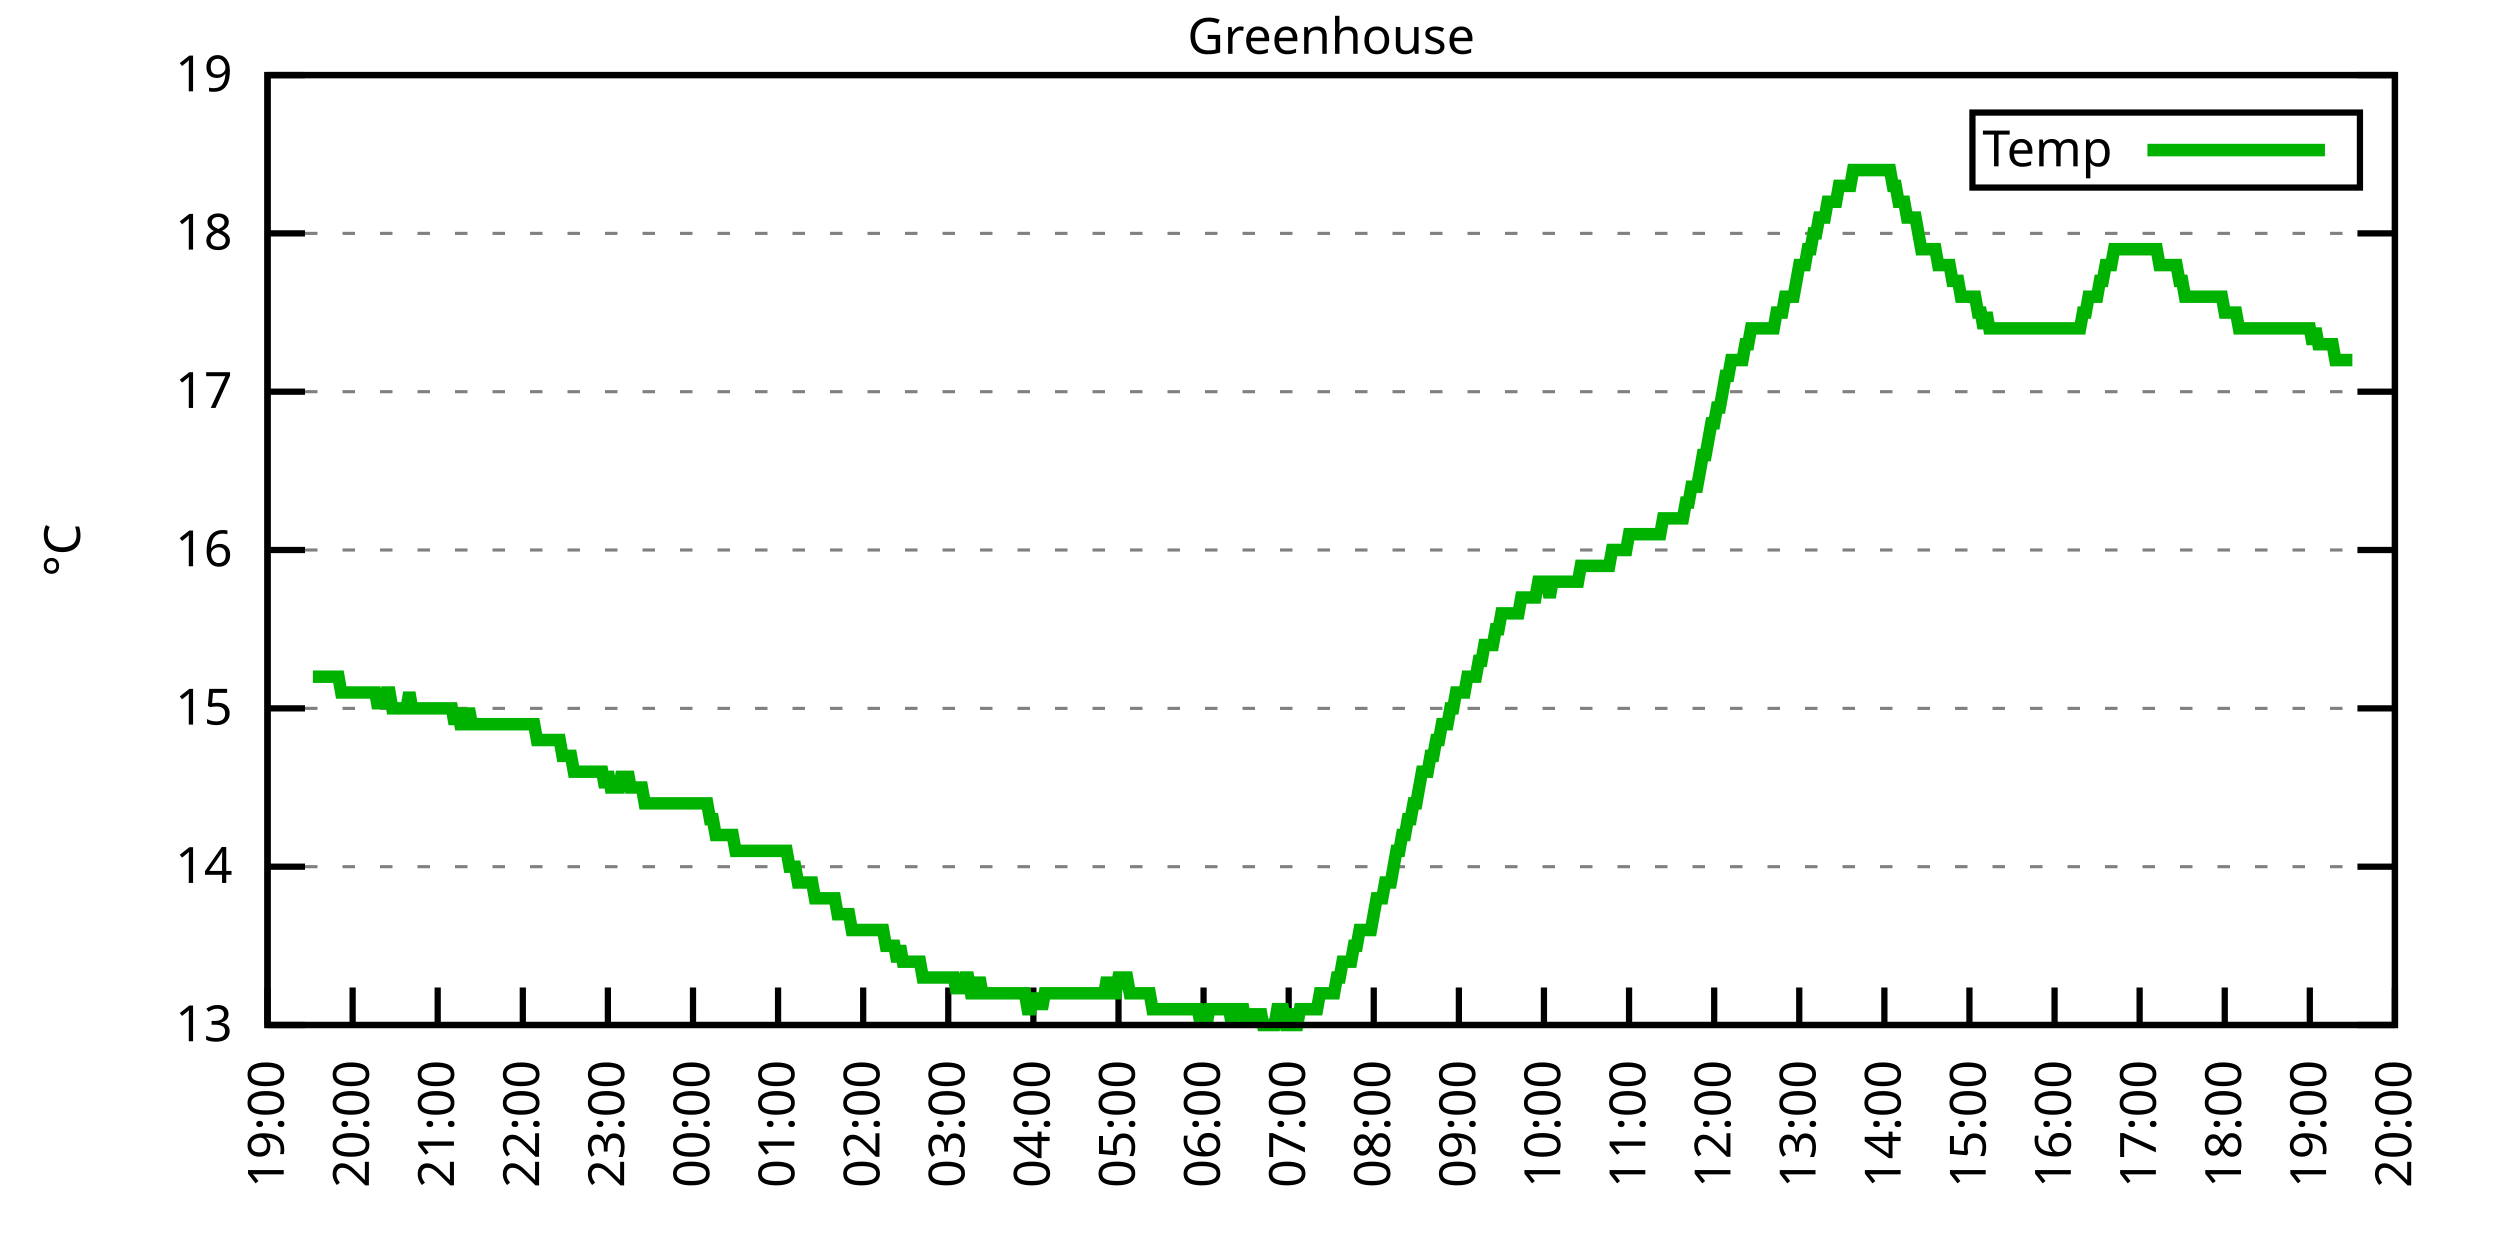
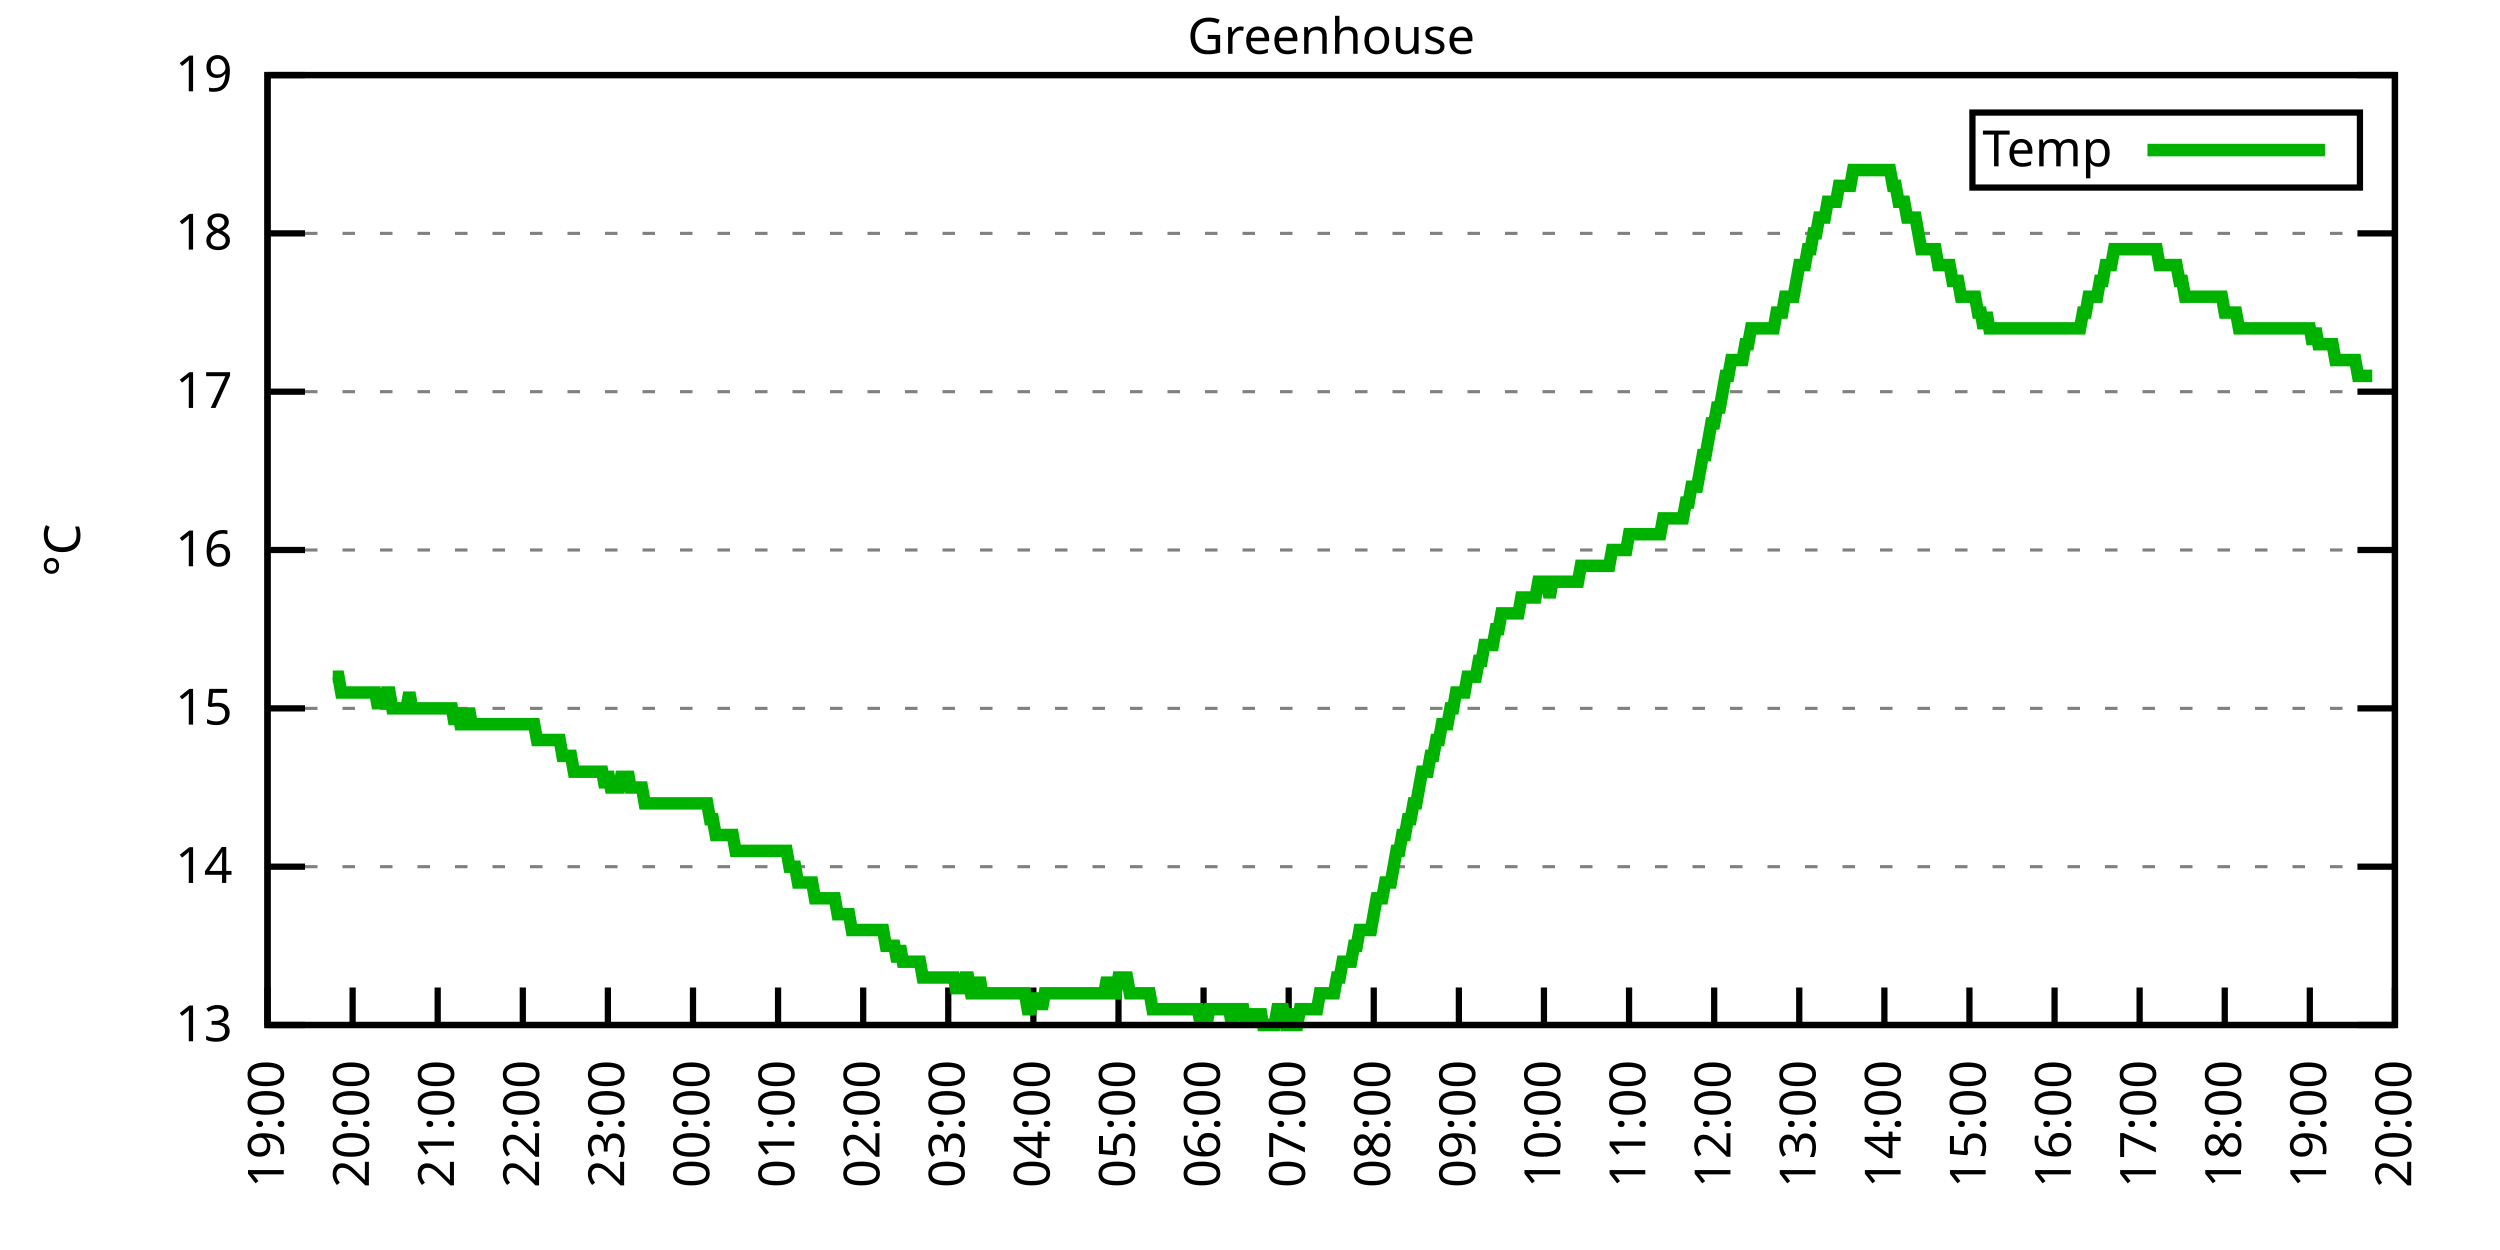
<svg xmlns="http://www.w3.org/2000/svg" xmlns:xlink="http://www.w3.org/1999/xlink" width="400" height="200" viewBox="0 0 400 200">
  <g id="gnuplot_canvas">
    <rect x="0" y="0" width="400" height="200" fill="none" />
    <defs>
      <circle id="gpDot" r="0.5" stroke-width="0.5" stroke="currentColor" />
      <path id="gpPt0" stroke-width="0.333" stroke="currentColor" d="M-1,0 h2 M0,-1 v2" />
      <path id="gpPt1" stroke-width="0.333" stroke="currentColor" d="M-1,-1 L1,1 M1,-1 L-1,1" />
      <path id="gpPt2" stroke-width="0.333" stroke="currentColor" d="M-1,0 L1,0 M0,-1 L0,1 M-1,-1 L1,1 M-1,1 L1,-1" />
      <rect id="gpPt3" stroke-width="0.333" stroke="currentColor" x="-1" y="-1" width="2" height="2" />
      <rect id="gpPt4" stroke-width="0.333" stroke="currentColor" fill="currentColor" x="-1" y="-1" width="2" height="2" />
      <circle id="gpPt5" stroke-width="0.333" stroke="currentColor" cx="0" cy="0" r="1" />
      <use xlink:href="#gpPt5" id="gpPt6" fill="currentColor" stroke="none" />
      <path id="gpPt7" stroke-width="0.333" stroke="currentColor" d="M0,-1.33 L-1.33,0.67 L1.33,0.67 z" />
      <use xlink:href="#gpPt7" id="gpPt8" fill="currentColor" stroke="none" />
      <use xlink:href="#gpPt7" id="gpPt9" stroke="currentColor" transform="rotate(180)" />
      <use xlink:href="#gpPt9" id="gpPt10" fill="currentColor" stroke="none" />
      <use xlink:href="#gpPt3" id="gpPt11" stroke="currentColor" transform="rotate(45)" />
      <use xlink:href="#gpPt11" id="gpPt12" fill="currentColor" stroke="none" />
      <path id="gpPt13" stroke-width="0.333" stroke="currentColor" d="M0,1.330 L1.265,0.411 L0.782,-1.067 L-0.782,-1.076 L-1.265,0.411 z" />
      <use xlink:href="#gpPt13" id="gpPt14" fill="currentColor" stroke="none" />
      <filter id="textbox" filterUnits="objectBoundingBox" x="0" y="0" height="1" width="1">
        <feFlood flood-color="white" flood-opacity="1" result="bgnd" />
        <feComposite in="SourceGraphic" in2="bgnd" operator="atop" />
      </filter>
      <filter id="greybox" filterUnits="objectBoundingBox" x="0" y="0" height="1" width="1">
        <feFlood flood-color="lightgrey" flood-opacity="1" result="grey" />
        <feComposite in="SourceGraphic" in2="grey" operator="atop" />
      </filter>
    </defs>
    <g fill="none" color="white" stroke="currentColor" stroke-width="1.00" stroke-linecap="butt" stroke-linejoin="miter">
</g>
    <g fill="none" color="black" stroke="currentColor" stroke-width="1.00" stroke-linecap="butt" stroke-linejoin="miter">
      <g stroke="none" shape-rendering="crispEdges">
        <polygon fill="rgb(255, 255, 255)" points="42.80,164.00 383.18,164.00 383.18,12.02 42.80,12.02 " />
      </g>
    </g>
    <g fill="none" color="black" stroke="currentColor" stroke-width="1.00" stroke-linecap="butt" stroke-linejoin="miter">
</g>
    <g fill="none" color="black" stroke="black" stroke-width="0.50" stroke-linecap="butt" stroke-linejoin="miter">
</g>
    <g fill="none" color="gray" stroke="currentColor" stroke-width="0.50" stroke-linecap="butt" stroke-linejoin="miter">
      <path stroke="gray" stroke-dasharray="2,4" class="gridline" d="M42.80,164.00 L383.19,164.00  " />
    </g>
    <g fill="none" color="gray" stroke="gray" stroke-width="1.00" stroke-linecap="butt" stroke-linejoin="miter">
</g>
    <g fill="none" color="black" stroke="currentColor" stroke-width="1.00" stroke-linecap="butt" stroke-linejoin="miter">
      <path stroke="black" d="M42.80,164.00 L48.80,164.00 M383.19,164.00 L377.19,164.00  " />
      <g transform="translate(37.20,166.60)" stroke="none" fill="black" font-family="Sans" font-size="8.00" text-anchor="end">
        <text>
          <tspan font-family="Sans"> 13</tspan>
        </text>
      </g>
    </g>
    <g fill="none" color="black" stroke="currentColor" stroke-width="1.00" stroke-linecap="butt" stroke-linejoin="miter">
</g>
    <g fill="none" color="black" stroke="black" stroke-width="0.50" stroke-linecap="butt" stroke-linejoin="miter">
</g>
    <g fill="none" color="gray" stroke="currentColor" stroke-width="0.50" stroke-linecap="butt" stroke-linejoin="miter">
      <path stroke="gray" stroke-dasharray="2,4" class="gridline" d="M42.80,138.67 L383.19,138.67  " />
    </g>
    <g fill="none" color="gray" stroke="gray" stroke-width="1.00" stroke-linecap="butt" stroke-linejoin="miter">
</g>
    <g fill="none" color="black" stroke="currentColor" stroke-width="1.00" stroke-linecap="butt" stroke-linejoin="miter">
      <path stroke="black" d="M42.80,138.67 L48.80,138.67 M383.19,138.67 L377.19,138.67  " />
      <g transform="translate(37.20,141.27)" stroke="none" fill="black" font-family="Sans" font-size="8.00" text-anchor="end">
        <text>
          <tspan font-family="Sans"> 14</tspan>
        </text>
      </g>
    </g>
    <g fill="none" color="black" stroke="currentColor" stroke-width="1.00" stroke-linecap="butt" stroke-linejoin="miter">
</g>
    <g fill="none" color="black" stroke="black" stroke-width="0.50" stroke-linecap="butt" stroke-linejoin="miter">
</g>
    <g fill="none" color="gray" stroke="currentColor" stroke-width="0.50" stroke-linecap="butt" stroke-linejoin="miter">
      <path stroke="gray" stroke-dasharray="2,4" class="gridline" d="M42.80,113.34 L383.19,113.34  " />
    </g>
    <g fill="none" color="gray" stroke="gray" stroke-width="1.00" stroke-linecap="butt" stroke-linejoin="miter">
</g>
    <g fill="none" color="black" stroke="currentColor" stroke-width="1.00" stroke-linecap="butt" stroke-linejoin="miter">
      <path stroke="black" d="M42.80,113.34 L48.80,113.34 M383.19,113.34 L377.19,113.34  " />
      <g transform="translate(37.20,115.94)" stroke="none" fill="black" font-family="Sans" font-size="8.00" text-anchor="end">
        <text>
          <tspan font-family="Sans"> 15</tspan>
        </text>
      </g>
    </g>
    <g fill="none" color="black" stroke="currentColor" stroke-width="1.00" stroke-linecap="butt" stroke-linejoin="miter">
</g>
    <g fill="none" color="black" stroke="black" stroke-width="0.50" stroke-linecap="butt" stroke-linejoin="miter">
</g>
    <g fill="none" color="gray" stroke="currentColor" stroke-width="0.50" stroke-linecap="butt" stroke-linejoin="miter">
      <path stroke="gray" stroke-dasharray="2,4" class="gridline" d="M42.80,88.00 L383.19,88.00  " />
    </g>
    <g fill="none" color="gray" stroke="gray" stroke-width="1.00" stroke-linecap="butt" stroke-linejoin="miter">
</g>
    <g fill="none" color="black" stroke="currentColor" stroke-width="1.00" stroke-linecap="butt" stroke-linejoin="miter">
      <path stroke="black" d="M42.80,88.00 L48.80,88.00 M383.19,88.00 L377.19,88.00  " />
      <g transform="translate(37.20,90.60)" stroke="none" fill="black" font-family="Sans" font-size="8.00" text-anchor="end">
        <text>
          <tspan font-family="Sans"> 16</tspan>
        </text>
      </g>
    </g>
    <g fill="none" color="black" stroke="currentColor" stroke-width="1.00" stroke-linecap="butt" stroke-linejoin="miter">
</g>
    <g fill="none" color="black" stroke="black" stroke-width="0.50" stroke-linecap="butt" stroke-linejoin="miter">
</g>
    <g fill="none" color="gray" stroke="currentColor" stroke-width="0.50" stroke-linecap="butt" stroke-linejoin="miter">
      <path stroke="gray" stroke-dasharray="2,4" class="gridline" d="M42.80,62.67 L383.19,62.67  " />
    </g>
    <g fill="none" color="gray" stroke="gray" stroke-width="1.00" stroke-linecap="butt" stroke-linejoin="miter">
</g>
    <g fill="none" color="black" stroke="currentColor" stroke-width="1.00" stroke-linecap="butt" stroke-linejoin="miter">
      <path stroke="black" d="M42.80,62.67 L48.80,62.67 M383.19,62.67 L377.19,62.67  " />
      <g transform="translate(37.20,65.27)" stroke="none" fill="black" font-family="Sans" font-size="8.00" text-anchor="end">
        <text>
          <tspan font-family="Sans"> 17</tspan>
        </text>
      </g>
    </g>
    <g fill="none" color="black" stroke="currentColor" stroke-width="1.00" stroke-linecap="butt" stroke-linejoin="miter">
</g>
    <g fill="none" color="black" stroke="black" stroke-width="0.50" stroke-linecap="butt" stroke-linejoin="miter">
</g>
    <g fill="none" color="gray" stroke="currentColor" stroke-width="0.50" stroke-linecap="butt" stroke-linejoin="miter">
      <path stroke="gray" stroke-dasharray="2,4" class="gridline" d="M42.80,37.34 L383.19,37.34  " />
    </g>
    <g fill="none" color="gray" stroke="gray" stroke-width="1.00" stroke-linecap="butt" stroke-linejoin="miter">
</g>
    <g fill="none" color="black" stroke="currentColor" stroke-width="1.00" stroke-linecap="butt" stroke-linejoin="miter">
      <path stroke="black" d="M42.80,37.34 L48.80,37.34 M383.19,37.34 L377.19,37.34  " />
      <g transform="translate(37.20,39.94)" stroke="none" fill="black" font-family="Sans" font-size="8.00" text-anchor="end">
        <text>
          <tspan font-family="Sans"> 18</tspan>
        </text>
      </g>
    </g>
    <g fill="none" color="black" stroke="currentColor" stroke-width="1.00" stroke-linecap="butt" stroke-linejoin="miter">
</g>
    <g fill="none" color="black" stroke="black" stroke-width="0.50" stroke-linecap="butt" stroke-linejoin="miter">
</g>
    <g fill="none" color="gray" stroke="currentColor" stroke-width="0.50" stroke-linecap="butt" stroke-linejoin="miter">
      <path stroke="gray" stroke-dasharray="2,4" class="gridline" d="M42.80,12.01 L383.19,12.01  " />
    </g>
    <g fill="none" color="gray" stroke="gray" stroke-width="1.00" stroke-linecap="butt" stroke-linejoin="miter">
</g>
    <g fill="none" color="black" stroke="currentColor" stroke-width="1.00" stroke-linecap="butt" stroke-linejoin="miter">
      <path stroke="black" d="M42.80,12.01 L48.80,12.01 M383.19,12.01 L377.19,12.01  " />
      <g transform="translate(37.20,14.61)" stroke="none" fill="black" font-family="Sans" font-size="8.00" text-anchor="end">
        <text>
          <tspan font-family="Sans"> 19</tspan>
        </text>
      </g>
    </g>
    <g fill="none" color="black" stroke="currentColor" stroke-width="1.00" stroke-linecap="butt" stroke-linejoin="miter">
      <path stroke="black" d="M42.80,164.00 L42.80,158.00  " />
      <g transform="translate(45.40,169.60) rotate(270.00)" stroke="none" fill="black" font-family="Sans" font-size="8.00" text-anchor="end">
        <text>
          <tspan font-family="Sans">19:00</tspan>
        </text>
      </g>
    </g>
    <g fill="none" color="black" stroke="currentColor" stroke-width="1.00" stroke-linecap="butt" stroke-linejoin="miter">
      <path stroke="black" d="M56.42,164.00 L56.42,158.00  " />
      <g transform="translate(59.02,169.60) rotate(270.00)" stroke="none" fill="black" font-family="Sans" font-size="8.00" text-anchor="end">
        <text>
          <tspan font-family="Sans">20:00</tspan>
        </text>
      </g>
    </g>
    <g fill="none" color="black" stroke="currentColor" stroke-width="1.00" stroke-linecap="butt" stroke-linejoin="miter">
      <path stroke="black" d="M70.03,164.00 L70.03,158.00  " />
      <g transform="translate(72.63,169.60) rotate(270.00)" stroke="none" fill="black" font-family="Sans" font-size="8.00" text-anchor="end">
        <text>
          <tspan font-family="Sans">21:00</tspan>
        </text>
      </g>
    </g>
    <g fill="none" color="black" stroke="currentColor" stroke-width="1.00" stroke-linecap="butt" stroke-linejoin="miter">
      <path stroke="black" d="M83.65,164.00 L83.65,158.00  " />
      <g transform="translate(86.25,169.60) rotate(270.00)" stroke="none" fill="black" font-family="Sans" font-size="8.00" text-anchor="end">
        <text>
          <tspan font-family="Sans">22:00</tspan>
        </text>
      </g>
    </g>
    <g fill="none" color="black" stroke="currentColor" stroke-width="1.00" stroke-linecap="butt" stroke-linejoin="miter">
      <path stroke="black" d="M97.26,164.00 L97.26,158.00  " />
      <g transform="translate(99.86,169.60) rotate(270.00)" stroke="none" fill="black" font-family="Sans" font-size="8.00" text-anchor="end">
        <text>
          <tspan font-family="Sans">23:00</tspan>
        </text>
      </g>
    </g>
    <g fill="none" color="black" stroke="currentColor" stroke-width="1.00" stroke-linecap="butt" stroke-linejoin="miter">
      <path stroke="black" d="M110.88,164.00 L110.88,158.00  " />
      <g transform="translate(113.48,169.60) rotate(270.00)" stroke="none" fill="black" font-family="Sans" font-size="8.00" text-anchor="end">
        <text>
          <tspan font-family="Sans">00:00</tspan>
        </text>
      </g>
    </g>
    <g fill="none" color="black" stroke="currentColor" stroke-width="1.00" stroke-linecap="butt" stroke-linejoin="miter">
      <path stroke="black" d="M124.49,164.00 L124.49,158.00  " />
      <g transform="translate(127.09,169.60) rotate(270.00)" stroke="none" fill="black" font-family="Sans" font-size="8.00" text-anchor="end">
        <text>
          <tspan font-family="Sans">01:00</tspan>
        </text>
      </g>
    </g>
    <g fill="none" color="black" stroke="currentColor" stroke-width="1.00" stroke-linecap="butt" stroke-linejoin="miter">
      <path stroke="black" d="M138.11,164.00 L138.11,158.00  " />
      <g transform="translate(140.71,169.60) rotate(270.00)" stroke="none" fill="black" font-family="Sans" font-size="8.00" text-anchor="end">
        <text>
          <tspan font-family="Sans">02:00</tspan>
        </text>
      </g>
    </g>
    <g fill="none" color="black" stroke="currentColor" stroke-width="1.00" stroke-linecap="butt" stroke-linejoin="miter">
      <path stroke="black" d="M151.72,164.00 L151.72,158.00  " />
      <g transform="translate(154.32,169.60) rotate(270.00)" stroke="none" fill="black" font-family="Sans" font-size="8.00" text-anchor="end">
        <text>
          <tspan font-family="Sans">03:00</tspan>
        </text>
      </g>
    </g>
    <g fill="none" color="black" stroke="currentColor" stroke-width="1.00" stroke-linecap="butt" stroke-linejoin="miter">
      <path stroke="black" d="M165.34,164.00 L165.34,158.00  " />
      <g transform="translate(167.94,169.60) rotate(270.00)" stroke="none" fill="black" font-family="Sans" font-size="8.00" text-anchor="end">
        <text>
          <tspan font-family="Sans">04:00</tspan>
        </text>
      </g>
    </g>
    <g fill="none" color="black" stroke="currentColor" stroke-width="1.00" stroke-linecap="butt" stroke-linejoin="miter">
      <path stroke="black" d="M178.96,164.00 L178.96,158.00  " />
      <g transform="translate(181.56,169.60) rotate(270.00)" stroke="none" fill="black" font-family="Sans" font-size="8.00" text-anchor="end">
        <text>
          <tspan font-family="Sans">05:00</tspan>
        </text>
      </g>
    </g>
    <g fill="none" color="black" stroke="currentColor" stroke-width="1.00" stroke-linecap="butt" stroke-linejoin="miter">
      <path stroke="black" d="M192.57,164.00 L192.57,158.00  " />
      <g transform="translate(195.17,169.60) rotate(270.00)" stroke="none" fill="black" font-family="Sans" font-size="8.00" text-anchor="end">
        <text>
          <tspan font-family="Sans">06:00</tspan>
        </text>
      </g>
    </g>
    <g fill="none" color="black" stroke="currentColor" stroke-width="1.00" stroke-linecap="butt" stroke-linejoin="miter">
      <path stroke="black" d="M206.19,164.00 L206.19,158.00  " />
      <g transform="translate(208.79,169.60) rotate(270.00)" stroke="none" fill="black" font-family="Sans" font-size="8.00" text-anchor="end">
        <text>
          <tspan font-family="Sans">07:00</tspan>
        </text>
      </g>
    </g>
    <g fill="none" color="black" stroke="currentColor" stroke-width="1.00" stroke-linecap="butt" stroke-linejoin="miter">
      <path stroke="black" d="M219.80,164.00 L219.80,158.00  " />
      <g transform="translate(222.40,169.60) rotate(270.00)" stroke="none" fill="black" font-family="Sans" font-size="8.00" text-anchor="end">
        <text>
          <tspan font-family="Sans">08:00</tspan>
        </text>
      </g>
    </g>
    <g fill="none" color="black" stroke="currentColor" stroke-width="1.00" stroke-linecap="butt" stroke-linejoin="miter">
      <path stroke="black" d="M233.42,164.00 L233.42,158.00  " />
      <g transform="translate(236.02,169.60) rotate(270.00)" stroke="none" fill="black" font-family="Sans" font-size="8.00" text-anchor="end">
        <text>
          <tspan font-family="Sans">09:00</tspan>
        </text>
      </g>
    </g>
    <g fill="none" color="black" stroke="currentColor" stroke-width="1.00" stroke-linecap="butt" stroke-linejoin="miter">
      <path stroke="black" d="M247.03,164.00 L247.03,158.00  " />
      <g transform="translate(249.63,169.60) rotate(270.00)" stroke="none" fill="black" font-family="Sans" font-size="8.00" text-anchor="end">
        <text>
          <tspan font-family="Sans">10:00</tspan>
        </text>
      </g>
    </g>
    <g fill="none" color="black" stroke="currentColor" stroke-width="1.00" stroke-linecap="butt" stroke-linejoin="miter">
      <path stroke="black" d="M260.65,164.00 L260.65,158.00  " />
      <g transform="translate(263.25,169.60) rotate(270.00)" stroke="none" fill="black" font-family="Sans" font-size="8.00" text-anchor="end">
        <text>
          <tspan font-family="Sans">11:00</tspan>
        </text>
      </g>
    </g>
    <g fill="none" color="black" stroke="currentColor" stroke-width="1.00" stroke-linecap="butt" stroke-linejoin="miter">
      <path stroke="black" d="M274.27,164.00 L274.27,158.00  " />
      <g transform="translate(276.87,169.60) rotate(270.00)" stroke="none" fill="black" font-family="Sans" font-size="8.00" text-anchor="end">
        <text>
          <tspan font-family="Sans">12:00</tspan>
        </text>
      </g>
    </g>
    <g fill="none" color="black" stroke="currentColor" stroke-width="1.00" stroke-linecap="butt" stroke-linejoin="miter">
      <path stroke="black" d="M287.88,164.00 L287.88,158.00  " />
      <g transform="translate(290.48,169.60) rotate(270.00)" stroke="none" fill="black" font-family="Sans" font-size="8.00" text-anchor="end">
        <text>
          <tspan font-family="Sans">13:00</tspan>
        </text>
      </g>
    </g>
    <g fill="none" color="black" stroke="currentColor" stroke-width="1.00" stroke-linecap="butt" stroke-linejoin="miter">
      <path stroke="black" d="M301.50,164.00 L301.50,158.00  " />
      <g transform="translate(304.10,169.60) rotate(270.00)" stroke="none" fill="black" font-family="Sans" font-size="8.00" text-anchor="end">
        <text>
          <tspan font-family="Sans">14:00</tspan>
        </text>
      </g>
    </g>
    <g fill="none" color="black" stroke="currentColor" stroke-width="1.00" stroke-linecap="butt" stroke-linejoin="miter">
      <path stroke="black" d="M315.11,164.00 L315.11,158.00  " />
      <g transform="translate(317.71,169.60) rotate(270.00)" stroke="none" fill="black" font-family="Sans" font-size="8.00" text-anchor="end">
        <text>
          <tspan font-family="Sans">15:00</tspan>
        </text>
      </g>
    </g>
    <g fill="none" color="black" stroke="currentColor" stroke-width="1.00" stroke-linecap="butt" stroke-linejoin="miter">
      <path stroke="black" d="M328.73,164.00 L328.73,158.00  " />
      <g transform="translate(331.33,169.60) rotate(270.00)" stroke="none" fill="black" font-family="Sans" font-size="8.00" text-anchor="end">
        <text>
          <tspan font-family="Sans">16:00</tspan>
        </text>
      </g>
    </g>
    <g fill="none" color="black" stroke="currentColor" stroke-width="1.00" stroke-linecap="butt" stroke-linejoin="miter">
      <path stroke="black" d="M342.34,164.00 L342.34,158.00  " />
      <g transform="translate(344.94,169.60) rotate(270.00)" stroke="none" fill="black" font-family="Sans" font-size="8.00" text-anchor="end">
        <text>
          <tspan font-family="Sans">17:00</tspan>
        </text>
      </g>
    </g>
    <g fill="none" color="black" stroke="currentColor" stroke-width="1.00" stroke-linecap="butt" stroke-linejoin="miter">
      <path stroke="black" d="M355.96,164.00 L355.96,158.00  " />
      <g transform="translate(358.56,169.60) rotate(270.00)" stroke="none" fill="black" font-family="Sans" font-size="8.00" text-anchor="end">
        <text>
          <tspan font-family="Sans">18:00</tspan>
        </text>
      </g>
    </g>
    <g fill="none" color="black" stroke="currentColor" stroke-width="1.00" stroke-linecap="butt" stroke-linejoin="miter">
      <path stroke="black" d="M369.57,164.00 L369.57,158.00  " />
      <g transform="translate(372.17,169.60) rotate(270.00)" stroke="none" fill="black" font-family="Sans" font-size="8.00" text-anchor="end">
        <text>
          <tspan font-family="Sans">19:00</tspan>
        </text>
      </g>
    </g>
    <g fill="none" color="black" stroke="currentColor" stroke-width="1.00" stroke-linecap="butt" stroke-linejoin="miter">
      <path stroke="black" d="M383.19,164.00 L383.19,158.00  " />
      <g transform="translate(385.79,169.60) rotate(270.00)" stroke="none" fill="black" font-family="Sans" font-size="8.00" text-anchor="end">
        <text>
          <tspan font-family="Sans">20:00</tspan>
        </text>
      </g>
    </g>
    <g fill="none" color="black" stroke="currentColor" stroke-width="1.00" stroke-linecap="butt" stroke-linejoin="miter">
</g>
    <g fill="none" color="black" stroke="currentColor" stroke-width="1.00" stroke-linecap="butt" stroke-linejoin="miter">
      <path stroke="black" d="M42.80,12.01 L42.80,164.00 L383.19,164.00 L383.19,12.01 L42.80,12.01 Z  " />
    </g>
    <g fill="none" color="black" stroke="currentColor" stroke-width="1.00" stroke-linecap="butt" stroke-linejoin="miter">
</g>
    <g fill="none" color="black" stroke="currentColor" stroke-width="1.00" stroke-linecap="butt" stroke-linejoin="miter">
      <path stroke="black" d="M315.59,30.01 L315.59,18.01 L377.59,18.01 L377.59,30.01 L315.59,30.01 Z  " />
    </g>
    <g id="Greenhouse_plot_1">
      <g fill="none" color="white" stroke="black" stroke-width="2.00" stroke-linecap="butt" stroke-linejoin="miter">
</g>
      <g fill="none" color="black" stroke="currentColor" stroke-width="2.00" stroke-linecap="butt" stroke-linejoin="miter">
        <g transform="translate(337.99,26.61)" stroke="none" fill="black" font-family="Sans" font-size="8.00" text-anchor="end">
          <text>
            <tspan font-family="Sans">Temp</tspan>
          </text>
        </g>
      </g>
      <g fill="none" color="black" stroke="currentColor" stroke-width="2.00" stroke-linecap="butt" stroke-linejoin="miter">
-         <path stroke="rgb(  0, 178,   0)" d="M343.59,24.01 L371.99,24.01 M50.06,108.27 L50.52,108.27 L50.97,108.27 L51.42,108.27 L51.88,108.27 L52.33,108.27   L52.78,108.27 L53.24,108.27 L53.69,108.27 L54.15,108.27 L54.60,110.80 L55.05,110.80 L55.51,110.80 L55.96,110.80   L56.42,110.80 L56.87,110.80 L57.32,110.80 L57.78,110.80 L58.23,110.80 L58.68,110.80 L59.14,110.80 L59.59,110.80   L60.05,110.80 L60.50,113.34 L60.95,110.80 L61.41,113.34 L61.86,110.80 L62.32,110.80 L62.77,113.34 L63.22,113.34   L63.68,113.34 L64.13,113.34 L64.58,113.34 L65.04,113.34 L65.49,110.80 L65.95,113.34 L66.40,113.34 L66.85,113.34   L67.31,113.34 L67.76,113.34 L68.22,113.34 L68.67,113.34 L69.12,113.34 L69.58,113.34 L70.03,113.34 L70.49,113.34   L70.94,113.34 L71.39,113.34 L71.85,113.34 L72.30,113.34 L72.75,115.87 L73.21,113.34 L73.66,115.87 L74.12,115.87   L74.57,115.87 L75.02,113.34 L75.48,115.87 L75.93,115.87 L76.39,115.87 L76.84,115.87 L77.29,115.87 L77.75,115.87   L78.20,115.87 L78.65,115.87 L79.11,115.87 L79.56,115.87 L80.02,115.87 L80.47,115.87 L80.92,115.87 L81.38,115.87   L81.83,115.87 L82.29,115.87 L82.74,115.87 L83.19,115.87 L83.65,115.87 L84.10,115.87 L84.55,115.87 L85.01,115.87   L85.46,115.87 L85.92,118.40 L86.37,118.40 L86.82,118.40 L87.28,118.40 L87.73,118.40 L88.19,118.40 L88.64,118.40   L89.09,118.40 L89.55,118.40 L90.00,120.94 L90.45,120.94 L90.91,120.94 L91.36,120.94 L91.82,123.47 L92.27,123.47   L92.72,123.47 L93.18,123.47 L93.63,123.47 L94.09,123.47 L94.54,123.47 L94.99,123.47 L95.45,123.47 L95.90,123.47   L96.35,123.47 L96.81,126.00 L97.26,123.47 L97.72,126.00 L98.17,126.00 L98.62,126.00 L99.08,126.00 L99.53,123.47   L99.99,126.00 L100.44,123.47 L100.89,126.00 L101.35,126.00 L101.80,126.00 L102.25,126.00 L102.71,126.00 L103.16,128.54   L103.62,128.54 L104.07,128.54 L104.52,128.54 L104.98,128.54 L105.43,128.54 L105.89,128.54 L106.34,128.54 L106.79,128.54   L107.25,128.54 L107.70,128.54 L108.15,128.54 L108.61,128.54 L109.06,128.54 L109.52,128.54 L109.97,128.54 L110.42,128.54   L110.88,128.54 L111.33,128.54 L111.79,128.54 L112.24,128.54 L112.69,128.54 L113.15,128.54 L113.60,131.07 L114.05,131.07   L114.51,133.60 L114.96,133.60 L115.42,133.60 L115.87,133.60 L116.32,133.60 L116.78,133.60 L117.23,133.60 L117.69,136.14   L118.14,136.14 L118.59,136.14 L119.05,136.14 L119.50,136.14 L119.96,136.14 L120.41,136.14 L120.86,136.14 L121.32,136.14   L121.77,136.14 L122.22,136.14 L122.68,136.14 L123.13,136.14 L123.59,136.14 L124.04,136.14 L124.49,136.14 L124.95,136.14   L125.40,136.14 L125.86,136.14 L126.31,138.67 L126.76,138.67 L127.22,138.67 L127.67,141.20 L128.12,141.20 L128.58,141.20   L129.03,141.20 L129.49,141.20 L129.94,141.20 L130.39,143.73 L130.85,143.73 L131.30,143.73 L131.76,143.73 L132.21,143.73   L132.66,143.73 L133.12,143.73 L133.57,143.73 L134.02,146.27 L134.48,146.27 L134.93,146.27 L135.39,146.27 L135.84,146.27   L136.29,148.80 L136.75,148.80 L137.20,148.80 L137.66,148.80 L138.11,148.80 L138.56,148.80 L139.02,148.80 L139.47,148.80   L139.92,148.80 L140.38,148.80 L140.83,148.80 L141.29,148.80 L141.74,151.33 L142.19,151.33 L142.65,151.33 L143.10,151.33   L143.56,153.87 L144.01,151.33 L144.46,153.87 L144.92,153.87 L145.37,153.87 L145.82,153.87 L146.28,153.87 L146.73,153.87   L147.19,153.87 L147.64,156.40 L148.09,156.40 L148.55,156.40 L149.00,156.40 L149.46,156.40 L149.91,156.40 L150.36,156.40   L150.82,156.40 L151.27,156.40 L151.72,156.40 L152.18,156.40 L152.63,156.40 L153.09,158.93 L153.54,156.40 L153.99,158.93   L154.45,156.40 L154.90,156.40 L155.36,158.93 L155.81,158.93 L156.26,158.93 L156.72,156.40 L157.17,158.93 L157.62,158.93   L158.08,158.93 L158.53,158.93 L158.99,158.93 L159.44,158.93 L159.89,158.93 L160.35,158.93 L160.80,158.93 L161.26,158.93   L161.71,158.93 L162.16,158.93 L162.62,158.93 L163.07,158.93 L163.52,158.93 L163.98,158.93 L164.43,161.47 L164.89,161.47   L165.34,158.93 L165.79,161.47 L166.25,158.93 L166.70,161.47 L167.16,158.93 L167.61,158.93 L168.06,158.93 L168.52,158.93   L168.97,158.93 L169.43,158.93 L169.88,158.93 L170.33,158.93 L170.79,158.93 L171.24,158.93 L171.69,158.93 L172.15,158.93   L172.60,158.93 L173.06,158.93 L173.51,158.93 L173.96,158.93 L174.42,158.93 L174.87,158.93 L175.33,158.93 L175.78,158.93   L176.23,158.93 L176.69,158.93 L177.14,156.40 L177.59,158.93 L178.05,158.93 L178.50,158.93 L178.96,156.40 L179.41,156.40   L179.86,156.40 L180.32,156.40 L180.77,158.93 L181.23,158.93 L181.68,158.93 L182.13,158.93 L182.59,158.93 L183.04,158.93   L183.49,158.93 L183.95,158.93 L184.40,161.47 L184.86,161.47 L185.31,161.47 L185.76,161.47 L186.22,161.47 L186.67,161.47   L187.13,161.47 L187.58,161.47 L188.03,161.47 L188.49,161.47 L188.94,161.47 L189.39,161.47 L189.85,161.47 L190.30,161.47   L190.76,161.47 L191.21,161.47 L191.66,161.47 L192.12,164.00 L192.57,161.47 L193.03,164.00 L193.48,161.47 L193.93,161.47   L194.39,161.47 L194.84,161.47 L195.29,161.47 L195.75,161.47 L196.20,161.47 L196.66,161.47 L197.11,164.00 L197.56,161.47   L198.02,161.47 L198.47,161.47 L198.93,161.47 L199.38,164.00 L199.83,161.47 L200.29,164.00 L200.74,161.47 L201.19,164.00   L201.65,161.47 L202.10,164.00 L202.56,164.00 L203.01,164.00 L203.46,164.00 L203.92,164.00 L204.37,161.47 L204.83,161.47   L205.28,161.47 L205.73,164.00 L206.19,164.00 L206.64,161.47 L207.09,164.00 L207.55,164.00 L208.00,161.47 L208.46,161.47   L208.91,161.47 L209.36,161.47 L209.82,161.47 L210.27,161.47 L210.73,161.47 L211.18,158.93 L211.63,158.93 L212.09,158.93   L212.54,158.93 L213.00,158.93 L213.45,158.93 L213.90,156.40 L214.36,156.40 L214.81,153.87 L215.26,153.87 L215.72,153.87   L216.17,153.87 L216.63,151.33 L217.08,151.33 L217.53,148.80 L217.99,148.80 L218.44,148.80 L218.90,148.80 L219.35,148.80   L219.80,146.27 L220.26,143.73 L220.71,143.73 L221.16,143.73 L221.62,141.20 L222.07,141.20 L222.53,141.20 L222.98,138.67   L223.43,136.14 L223.89,136.14 L224.34,133.60 L224.80,133.60 L225.25,131.07 L225.70,131.07 L226.16,128.54 L226.61,128.54   L227.06,126.00 L227.52,123.47 L227.97,123.47 L228.43,123.47 L228.88,120.94 L229.33,120.94 L229.79,118.40 L230.24,118.40   L230.70,115.87 L231.15,115.87 L231.60,115.87 L232.06,113.34 L232.51,113.34 L232.96,110.80 L233.42,110.80 L233.87,110.80   L234.33,110.80 L234.78,108.27 L235.23,108.27 L235.69,108.27 L236.14,108.27 L236.60,105.74 L237.05,105.74 L237.50,103.20   L237.96,103.20 L238.41,103.20 L238.86,103.20 L239.32,100.67 L239.77,100.67 L240.23,98.14 L240.68,98.14 L241.13,98.14   L241.59,98.14 L242.04,98.14 L242.50,98.14 L242.95,98.14 L243.40,95.60 L243.86,95.60 L244.31,95.60 L244.76,95.60   L245.22,95.60 L245.67,95.60 L246.13,93.07 L246.58,93.07 L247.03,93.07 L247.49,93.07 L247.94,95.60 L248.40,93.07   L248.85,93.07 L249.30,93.07 L249.76,93.07 L250.21,93.07 L250.66,93.07 L251.12,93.07 L251.57,93.07 L252.03,93.07   L252.48,93.07 L252.93,90.54 L253.39,90.54 L253.84,90.54 L254.30,90.54 L254.75,90.54 L255.20,90.54 L255.66,90.54   L256.11,90.54 L256.56,90.54 L257.02,90.54 L257.47,90.54 L257.93,88.00 L258.38,88.00 L258.83,88.00 L259.29,88.00   L259.74,88.00 L260.20,88.00 L260.65,85.47 L261.10,85.47 L261.56,85.47 L262.01,85.47 L262.47,85.47 L262.92,85.47   L263.37,85.47 L263.83,85.47 L264.28,85.47 L264.73,85.47 L265.19,85.47 L265.64,85.47 L266.10,82.94 L266.55,82.94   L267.00,82.94 L267.46,82.94 L267.91,82.94 L268.37,82.94 L268.82,82.94 L269.27,82.94 L269.73,80.41 L270.18,80.41   L270.63,77.87 L271.09,77.87 L271.54,77.87 L272.00,75.34 L272.45,72.81 L272.90,72.81 L273.36,70.27 L273.81,67.74   L274.27,67.74 L274.72,65.21 L275.17,65.21 L275.63,62.67 L276.08,60.14 L276.53,60.14 L276.99,57.61 L277.44,57.61   L277.90,57.61 L278.35,57.61 L278.80,57.61 L279.26,55.07 L279.71,55.07 L280.17,52.54 L280.62,52.54 L281.07,52.54   L281.53,52.54 L281.98,52.54 L282.43,52.54 L282.89,52.54 L283.34,52.54 L283.80,52.54 L284.25,50.01 L284.70,50.01   L285.16,50.01 L285.61,47.47 L286.07,47.47 L286.52,47.47 L286.97,47.47 L287.43,44.94 L287.88,42.41 L288.33,42.41   L288.79,42.41 L289.24,39.87 L289.70,39.87 L290.15,37.34 L290.60,37.34 L291.06,34.81 L291.51,34.81 L291.97,34.81   L292.42,32.28 L292.87,32.28 L293.33,32.28 L293.78,32.28 L294.23,29.74 L294.69,29.74 L295.14,29.74 L295.60,29.74   L296.05,29.74 L296.50,27.21 L296.96,27.21 L297.41,27.21 L297.87,27.21 L298.32,27.21 L298.77,27.21 L299.23,27.21   L299.68,27.21 L300.13,27.21 L300.59,27.21 L301.04,27.21 L301.50,27.21 L301.95,27.21 L302.40,27.21 L302.86,29.74   L303.31,29.74 L303.77,32.28 L304.22,32.28 L304.67,32.28 L305.13,34.81 L305.58,34.81 L306.03,34.81 L306.49,34.81   L306.94,37.34 L307.40,39.87 L307.85,39.87 L308.30,39.87 L308.76,39.87 L309.21,39.87 L309.67,39.87 L310.12,42.41   L310.57,42.41 L311.03,42.41 L311.48,42.41 L311.94,42.41 L312.39,44.94 L312.84,44.94 L313.30,44.94 L313.75,47.47   L314.20,47.47 L314.66,47.47 L315.11,47.47 L315.57,47.47 L316.02,47.47 L316.47,50.01 L316.93,50.01 L317.38,52.54   L317.84,50.01 L318.29,52.54 L318.74,52.54 L319.20,52.54 L319.65,52.54 L320.10,52.54 L320.56,52.54 L321.01,52.54   L321.47,52.54 L321.92,52.54 L322.37,52.54 L322.83,52.54 L323.28,52.54 L323.74,52.54 L324.19,52.54 L324.64,52.54   L325.10,52.54 L325.55,52.54 L326.00,52.54 L326.46,52.54 L326.91,52.54 L327.37,52.54 L327.82,52.54 L328.27,52.54   L328.73,52.54 L329.18,52.54 L329.64,52.54 L330.09,52.54 L330.54,52.54 L331.00,52.54 L331.45,52.54 L331.90,52.54   L332.36,52.54 L332.81,52.54 L333.27,50.01 L333.72,50.01 L334.17,47.47 L334.63,47.47 L335.08,47.47 L335.54,47.47   L335.99,44.94 L336.44,44.94 L336.90,42.41 L337.35,42.41 L337.80,42.41 L338.26,39.87 L338.71,39.87 L339.17,39.87   L339.62,39.87 L340.07,39.87 L340.53,39.87 L340.98,39.87 L341.44,39.87 L341.89,39.87 L342.34,39.87 L342.80,39.87   L343.25,39.87 L343.70,39.87 L344.16,39.87 L344.61,39.87 L345.07,39.87 L345.52,42.41 L345.97,42.41 L346.43,42.41   L346.88,42.41 L347.34,42.41 L347.79,42.41 L348.24,42.41 L348.70,44.94 L349.15,44.94 L349.60,47.47 L350.06,47.47   L350.51,47.47 L350.97,47.47 L351.42,47.47 L351.87,47.47 L352.33,47.47 L352.78,47.47 L353.24,47.47 L353.69,47.47   L354.14,47.47 L354.60,47.47 L355.05,47.47 L355.50,47.47 L355.96,50.01 L356.41,50.01 L356.87,50.01 L357.32,50.01   L357.77,50.01 L358.23,52.54 L358.68,52.54 L359.14,52.54 L359.59,52.54 L360.04,52.54 L360.50,52.54 L360.95,52.54   L361.41,52.54 L361.86,52.54 L362.31,52.54 L362.77,52.54 L363.22,52.54 L363.67,52.54 L364.13,52.54 L364.58,52.54   L365.04,52.54 L365.49,52.54 L365.94,52.54 L366.40,52.54 L366.85,52.54 L367.31,52.54 L367.76,52.54 L368.21,52.54   L368.67,52.54 L369.12,52.54 L369.57,52.54 L370.03,55.07 L370.48,52.54 L370.94,55.07 L371.39,55.07 L371.84,55.07   L372.30,55.07 L372.75,55.07 L373.21,55.07 L373.66,57.61 L374.11,57.61 L374.57,57.61 L375.02,57.61 L375.47,57.61   L375.93,57.61 L376.38,57.61  " />
+         <path stroke="rgb(  0, 178,   0)" d="M343.59,24.01 L371.99,24.01 M53.24,108.27 L53.69,108.27 L54.15,108.27 L54.60,110.80 L55.05,110.80 L55.51,110.80   L55.96,110.80 L56.42,110.80 L56.87,110.80 L57.32,110.80 L57.78,110.80 L58.23,110.80 L58.68,110.80 L59.14,110.80   L59.59,110.80 L60.05,110.80 L60.50,113.34 L60.95,110.80 L61.41,113.34 L61.86,110.80 L62.32,110.80 L62.77,113.34   L63.22,113.34 L63.68,113.34 L64.13,113.34 L64.58,113.34 L65.04,113.34 L65.49,110.80 L65.95,113.34 L66.40,113.34   L66.85,113.34 L67.31,113.34 L67.76,113.34 L68.22,113.34 L68.67,113.34 L69.12,113.34 L69.58,113.34 L70.03,113.34   L70.49,113.34 L70.94,113.34 L71.39,113.34 L71.85,113.34 L72.30,113.34 L72.75,115.87 L73.21,113.34 L73.66,115.87   L74.12,115.87 L74.57,115.87 L75.02,113.34 L75.48,115.87 L75.93,115.87 L76.39,115.87 L76.84,115.87 L77.29,115.87   L77.75,115.87 L78.20,115.87 L78.65,115.87 L79.11,115.87 L79.56,115.87 L80.02,115.87 L80.47,115.87 L80.92,115.87   L81.38,115.87 L81.83,115.87 L82.29,115.87 L82.74,115.87 L83.19,115.87 L83.65,115.87 L84.10,115.87 L84.55,115.87   L85.01,115.87 L85.46,115.87 L85.92,118.40 L86.37,118.40 L86.82,118.40 L87.28,118.40 L87.73,118.40 L88.19,118.40   L88.64,118.40 L89.09,118.40 L89.55,118.40 L90.00,120.94 L90.45,120.94 L90.91,120.94 L91.36,120.94 L91.82,123.47   L92.27,123.47 L92.72,123.47 L93.18,123.47 L93.63,123.47 L94.09,123.47 L94.54,123.47 L94.99,123.47 L95.45,123.47   L95.90,123.47 L96.35,123.47 L96.81,126.00 L97.26,123.47 L97.72,126.00 L98.17,126.00 L98.62,126.00 L99.08,126.00   L99.53,123.47 L99.99,126.00 L100.44,123.47 L100.89,126.00 L101.35,126.00 L101.80,126.00 L102.25,126.00 L102.71,126.00   L103.16,128.54 L103.62,128.54 L104.07,128.54 L104.52,128.54 L104.98,128.54 L105.43,128.54 L105.89,128.54 L106.34,128.54   L106.79,128.54 L107.25,128.54 L107.70,128.54 L108.15,128.54 L108.61,128.54 L109.06,128.54 L109.52,128.54 L109.97,128.54   L110.42,128.54 L110.88,128.54 L111.33,128.54 L111.79,128.54 L112.24,128.54 L112.69,128.54 L113.15,128.54 L113.60,131.07   L114.05,131.07 L114.51,133.60 L114.96,133.60 L115.42,133.60 L115.87,133.60 L116.32,133.60 L116.78,133.60 L117.23,133.60   L117.69,136.14 L118.14,136.14 L118.59,136.14 L119.05,136.14 L119.50,136.14 L119.96,136.14 L120.41,136.14 L120.86,136.14   L121.32,136.14 L121.77,136.14 L122.22,136.14 L122.68,136.14 L123.13,136.14 L123.59,136.14 L124.04,136.14 L124.49,136.14   L124.95,136.14 L125.40,136.14 L125.86,136.14 L126.31,138.67 L126.76,138.67 L127.22,138.67 L127.67,141.20 L128.12,141.20   L128.58,141.20 L129.03,141.20 L129.49,141.20 L129.94,141.20 L130.39,143.73 L130.85,143.73 L131.30,143.73 L131.76,143.73   L132.21,143.73 L132.66,143.73 L133.12,143.73 L133.57,143.73 L134.02,146.27 L134.48,146.27 L134.93,146.27 L135.39,146.27   L135.84,146.27 L136.29,148.80 L136.75,148.80 L137.20,148.80 L137.66,148.80 L138.11,148.80 L138.56,148.80 L139.02,148.80   L139.47,148.80 L139.92,148.80 L140.38,148.80 L140.83,148.80 L141.29,148.80 L141.74,151.33 L142.19,151.33 L142.65,151.33   L143.10,151.33 L143.56,153.87 L144.01,151.33 L144.46,153.87 L144.92,153.87 L145.37,153.87 L145.82,153.87 L146.28,153.87   L146.73,153.87 L147.19,153.87 L147.64,156.40 L148.09,156.40 L148.55,156.40 L149.00,156.40 L149.46,156.40 L149.91,156.40   L150.36,156.40 L150.82,156.40 L151.27,156.40 L151.72,156.40 L152.18,156.40 L152.63,156.40 L153.09,158.93 L153.54,156.40   L153.99,158.93 L154.45,156.40 L154.90,156.40 L155.36,158.93 L155.81,158.93 L156.26,158.93 L156.72,156.40 L157.17,158.93   L157.62,158.93 L158.08,158.93 L158.53,158.93 L158.99,158.93 L159.44,158.93 L159.89,158.93 L160.35,158.93 L160.80,158.93   L161.26,158.93 L161.71,158.93 L162.16,158.93 L162.62,158.93 L163.07,158.93 L163.52,158.93 L163.98,158.93 L164.43,161.47   L164.89,161.47 L165.34,158.93 L165.79,161.47 L166.25,158.93 L166.70,161.47 L167.16,158.93 L167.61,158.93 L168.06,158.93   L168.52,158.93 L168.97,158.93 L169.43,158.93 L169.88,158.93 L170.33,158.93 L170.79,158.93 L171.24,158.93 L171.69,158.93   L172.15,158.93 L172.60,158.93 L173.06,158.93 L173.51,158.93 L173.96,158.93 L174.42,158.93 L174.87,158.93 L175.33,158.93   L175.78,158.93 L176.23,158.93 L176.69,158.93 L177.14,156.40 L177.59,158.93 L178.05,158.93 L178.50,158.93 L178.96,156.40   L179.41,156.40 L179.86,156.40 L180.32,156.40 L180.77,158.93 L181.23,158.93 L181.68,158.93 L182.13,158.93 L182.59,158.93   L183.04,158.93 L183.49,158.93 L183.95,158.93 L184.40,161.47 L184.86,161.47 L185.31,161.47 L185.76,161.47 L186.22,161.47   L186.67,161.47 L187.13,161.47 L187.58,161.47 L188.03,161.47 L188.49,161.47 L188.94,161.47 L189.39,161.47 L189.85,161.47   L190.30,161.47 L190.76,161.47 L191.21,161.47 L191.66,161.47 L192.12,164.00 L192.57,161.47 L193.03,164.00 L193.48,161.47   L193.93,161.47 L194.39,161.47 L194.84,161.47 L195.29,161.47 L195.75,161.47 L196.20,161.47 L196.66,161.47 L197.11,164.00   L197.56,161.47 L198.02,161.47 L198.47,161.47 L198.93,161.47 L199.38,164.00 L199.83,161.47 L200.29,164.00 L200.74,161.47   L201.19,164.00 L201.65,161.47 L202.10,164.00 L202.56,164.00 L203.01,164.00 L203.46,164.00 L203.92,164.00 L204.37,161.47   L204.83,161.47 L205.28,161.47 L205.73,164.00 L206.19,164.00 L206.64,161.47 L207.09,164.00 L207.55,164.00 L208.00,161.47   L208.46,161.47 L208.91,161.47 L209.36,161.47 L209.82,161.47 L210.27,161.47 L210.73,161.47 L211.18,158.93 L211.63,158.93   L212.09,158.93 L212.54,158.93 L213.00,158.93 L213.45,158.93 L213.90,156.40 L214.36,156.40 L214.81,153.87 L215.26,153.87   L215.72,153.87 L216.17,153.87 L216.63,151.33 L217.08,151.33 L217.53,148.80 L217.99,148.80 L218.44,148.80 L218.90,148.80   L219.35,148.80 L219.80,146.27 L220.26,143.73 L220.71,143.73 L221.16,143.73 L221.62,141.20 L222.07,141.20 L222.53,141.20   L222.98,138.67 L223.43,136.14 L223.89,136.14 L224.34,133.60 L224.80,133.60 L225.25,131.07 L225.70,131.07 L226.16,128.54   L226.61,128.54 L227.06,126.00 L227.52,123.47 L227.97,123.47 L228.43,123.47 L228.88,120.94 L229.33,120.94 L229.79,118.40   L230.24,118.40 L230.70,115.87 L231.15,115.87 L231.60,115.87 L232.06,113.34 L232.51,113.34 L232.96,110.80 L233.42,110.80   L233.87,110.80 L234.33,110.80 L234.78,108.27 L235.23,108.27 L235.69,108.27 L236.14,108.27 L236.60,105.74 L237.05,105.74   L237.50,103.20 L237.96,103.20 L238.41,103.20 L238.86,103.20 L239.32,100.67 L239.77,100.67 L240.23,98.14 L240.68,98.14   L241.13,98.14 L241.59,98.14 L242.04,98.14 L242.50,98.14 L242.95,98.14 L243.40,95.60 L243.86,95.60 L244.31,95.60   L244.76,95.60 L245.22,95.60 L245.67,95.60 L246.13,93.07 L246.58,93.07 L247.03,93.07 L247.49,93.07 L247.94,95.60   L248.40,93.07 L248.85,93.07 L249.30,93.07 L249.76,93.07 L250.21,93.07 L250.66,93.07 L251.12,93.07 L251.57,93.07   L252.03,93.07 L252.48,93.07 L252.93,90.54 L253.39,90.54 L253.84,90.54 L254.30,90.54 L254.75,90.54 L255.20,90.54   L255.66,90.54 L256.11,90.54 L256.56,90.54 L257.02,90.54 L257.47,90.54 L257.93,88.00 L258.38,88.00 L258.83,88.00   L259.29,88.00 L259.74,88.00 L260.20,88.00 L260.65,85.47 L261.10,85.47 L261.56,85.47 L262.01,85.47 L262.47,85.47   L262.92,85.47 L263.37,85.47 L263.83,85.47 L264.28,85.47 L264.73,85.47 L265.19,85.47 L265.64,85.47 L266.10,82.94   L266.55,82.94 L267.00,82.94 L267.46,82.94 L267.91,82.94 L268.37,82.94 L268.82,82.94 L269.27,82.94 L269.73,80.41   L270.18,80.41 L270.63,77.87 L271.09,77.87 L271.54,77.87 L272.00,75.34 L272.45,72.81 L272.90,72.81 L273.36,70.27   L273.81,67.74 L274.27,67.74 L274.72,65.21 L275.17,65.21 L275.63,62.67 L276.08,60.14 L276.53,60.14 L276.99,57.61   L277.44,57.61 L277.90,57.61 L278.35,57.61 L278.80,57.61 L279.26,55.07 L279.71,55.07 L280.17,52.54 L280.62,52.54   L281.07,52.54 L281.53,52.54 L281.98,52.54 L282.43,52.54 L282.89,52.54 L283.34,52.54 L283.80,52.54 L284.25,50.01   L284.70,50.01 L285.16,50.01 L285.61,47.47 L286.07,47.47 L286.52,47.47 L286.97,47.47 L287.43,44.94 L287.88,42.41   L288.33,42.41 L288.79,42.41 L289.24,39.87 L289.70,39.87 L290.15,37.34 L290.60,37.34 L291.06,34.81 L291.51,34.81   L291.97,34.81 L292.42,32.28 L292.87,32.28 L293.33,32.28 L293.78,32.28 L294.23,29.74 L294.69,29.74 L295.14,29.74   L295.60,29.74 L296.05,29.74 L296.50,27.21 L296.96,27.21 L297.41,27.21 L297.87,27.21 L298.32,27.21 L298.77,27.21   L299.23,27.21 L299.68,27.21 L300.13,27.21 L300.59,27.21 L301.04,27.21 L301.50,27.21 L301.95,27.21 L302.40,27.21   L302.86,29.74 L303.31,29.74 L303.77,32.28 L304.22,32.28 L304.67,32.28 L305.13,34.81 L305.58,34.81 L306.03,34.81   L306.49,34.81 L306.94,37.34 L307.40,39.87 L307.85,39.87 L308.30,39.87 L308.76,39.87 L309.21,39.87 L309.67,39.87   L310.12,42.41 L310.57,42.41 L311.03,42.41 L311.48,42.41 L311.94,42.41 L312.39,44.94 L312.84,44.94 L313.30,44.94   L313.75,47.47 L314.20,47.47 L314.66,47.47 L315.11,47.47 L315.57,47.47 L316.02,47.47 L316.47,50.01 L316.93,50.01   L317.38,52.54 L317.84,50.01 L318.29,52.54 L318.74,52.54 L319.20,52.54 L319.65,52.54 L320.10,52.54 L320.56,52.54   L321.01,52.54 L321.47,52.54 L321.92,52.54 L322.37,52.54 L322.83,52.54 L323.28,52.54 L323.74,52.54 L324.19,52.54   L324.64,52.54 L325.10,52.54 L325.55,52.54 L326.00,52.54 L326.46,52.54 L326.91,52.54 L327.37,52.54 L327.82,52.54   L328.27,52.54 L328.73,52.54 L329.18,52.54 L329.64,52.54 L330.09,52.54 L330.54,52.54 L331.00,52.54 L331.45,52.54   L331.90,52.54 L332.36,52.54 L332.81,52.54 L333.27,50.01 L333.72,50.01 L334.17,47.47 L334.63,47.47 L335.08,47.47   L335.54,47.47 L335.99,44.94 L336.44,44.94 L336.90,42.41 L337.35,42.41 L337.80,42.41 L338.26,39.87 L338.71,39.87   L339.17,39.87 L339.62,39.87 L340.07,39.87 L340.53,39.87 L340.98,39.87 L341.44,39.87 L341.89,39.87 L342.34,39.87   L342.80,39.87 L343.25,39.87 L343.70,39.87 L344.16,39.87 L344.61,39.87 L345.07,39.87 L345.52,42.41 L345.97,42.41   L346.43,42.41 L346.88,42.41 L347.34,42.41 L347.79,42.41 L348.24,42.41 L348.70,44.94 L349.15,44.94 L349.60,47.47   L350.06,47.47 L350.51,47.47 L350.97,47.47 L351.42,47.47 L351.87,47.47 L352.33,47.47 L352.78,47.47 L353.24,47.47   L353.69,47.47 L354.14,47.47 L354.60,47.47 L355.05,47.47 L355.50,47.47 L355.96,50.01 L356.41,50.01 L356.87,50.01   L357.32,50.01 L357.77,50.01 L358.23,52.54 L358.68,52.54 L359.14,52.54 L359.59,52.54 L360.04,52.54 L360.50,52.54   L360.95,52.54 L361.41,52.54 L361.86,52.54 L362.31,52.54 L362.77,52.54 L363.22,52.54 L363.67,52.54 L364.13,52.54   L364.58,52.54 L365.04,52.54 L365.49,52.54 L365.94,52.54 L366.40,52.54 L366.85,52.54 L367.31,52.54 L367.76,52.54   L368.21,52.54 L368.67,52.54 L369.12,52.54 L369.57,52.54 L370.03,55.07 L370.48,52.54 L370.94,55.07 L371.39,55.07   L371.84,55.07 L372.30,55.07 L372.75,55.07 L373.21,55.07 L373.66,57.61 L374.11,57.61 L374.57,57.61 L375.02,57.61   L375.47,57.61 L375.93,57.61 L376.38,57.61 L376.84,57.61 L377.29,60.14 L377.74,60.14 L378.20,60.14 L378.65,60.14   L379.11,60.14 L379.56,60.14  " />
      </g>
    </g>
    <g fill="none" color="black" stroke="currentColor" stroke-width="2.00" stroke-linecap="butt" stroke-linejoin="miter">
</g>
    <g fill="none" color="black" stroke="black" stroke-width="1.00" stroke-linecap="butt" stroke-linejoin="miter">
</g>
    <g fill="none" color="black" stroke="currentColor" stroke-width="1.00" stroke-linecap="butt" stroke-linejoin="miter">
      <path stroke="black" d="M42.80,12.01 L42.80,164.00 L383.19,164.00 L383.19,12.01 L42.80,12.01 Z  " />
      <g transform="translate(12.80,88.01) rotate(270.00)" stroke="none" fill="black" font-family="Sans" font-size="8.00" text-anchor="middle">
        <text>
          <tspan font-family="Sans">°C</tspan>
        </text>
      </g>
    </g>
    <g fill="none" color="black" stroke="currentColor" stroke-width="1.00" stroke-linecap="butt" stroke-linejoin="miter">
</g>
    <g fill="none" color="black" stroke="currentColor" stroke-width="1.00" stroke-linecap="butt" stroke-linejoin="miter">
      <g transform="translate(212.99,8.61)" stroke="none" fill="black" font-family="Sans" font-size="8.00" text-anchor="middle">
        <text>
          <tspan font-family="Sans">Greenhouse</tspan>
        </text>
      </g>
    </g>
    <g fill="none" color="black" stroke="currentColor" stroke-width="1.00" stroke-linecap="butt" stroke-linejoin="miter">
</g>
  </g>
</svg>
